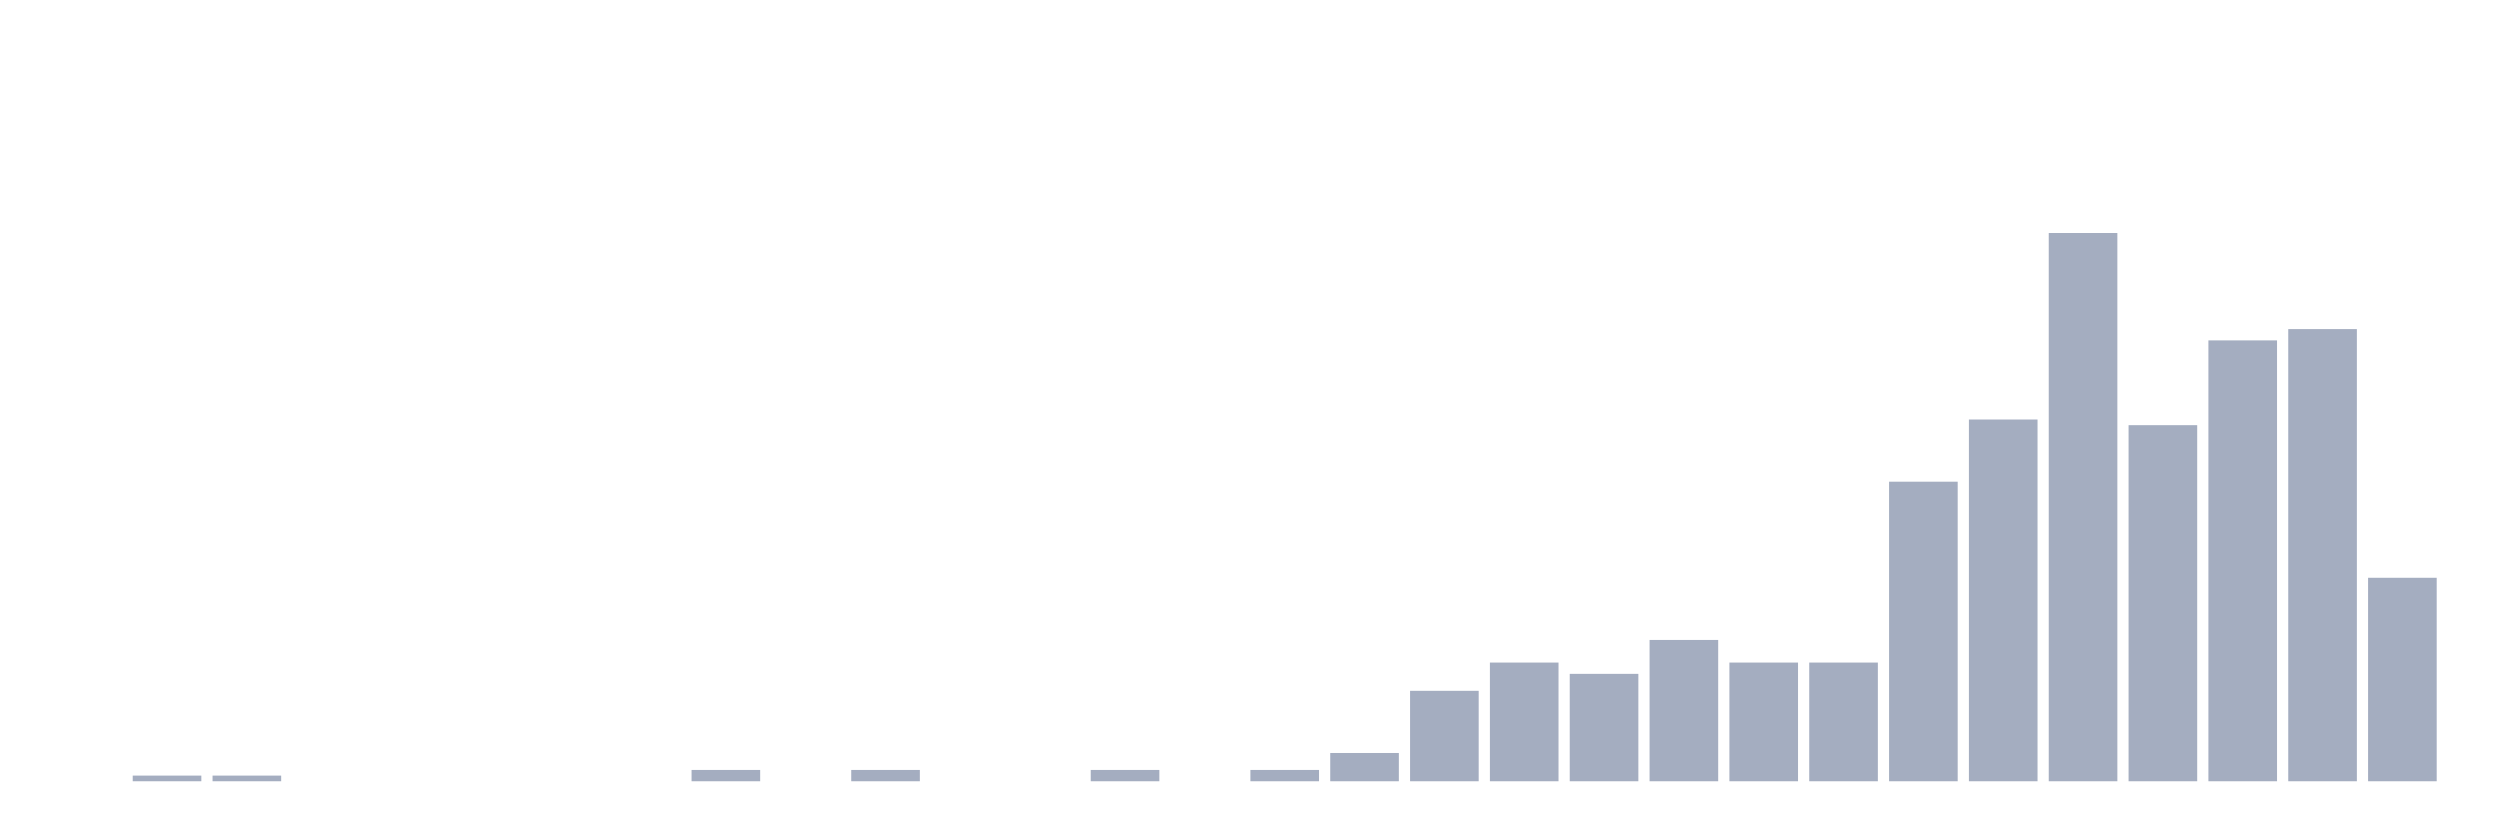
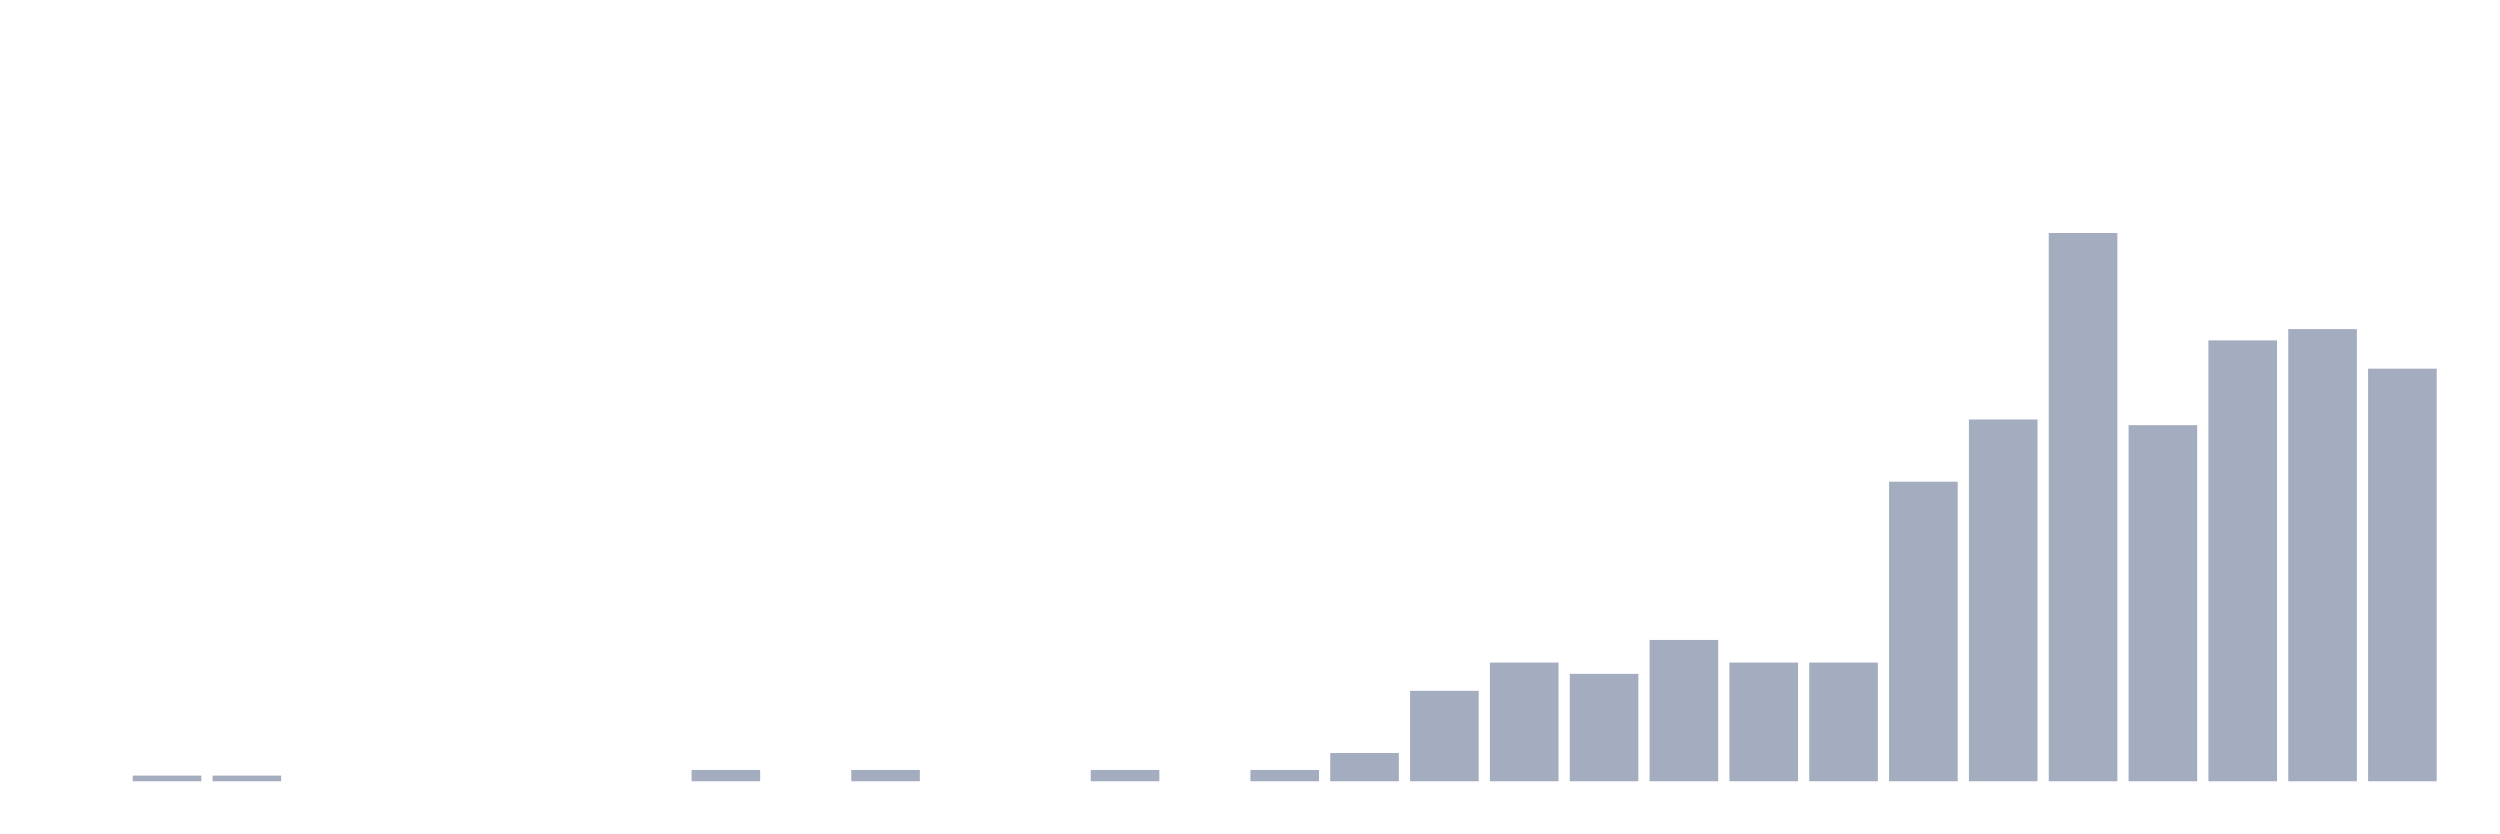
<svg xmlns="http://www.w3.org/2000/svg" viewBox="0 0 480 160">
  <g transform="translate(10,10)">
    <rect class="bar" x="0.153" width="13.175" y="140" height="0" fill="rgb(164,173,192)" />
    <rect class="bar" x="15.482" width="13.175" y="138.915" height="1.085" fill="rgb(164,173,192)" />
    <rect class="bar" x="30.81" width="13.175" y="138.915" height="1.085" fill="rgb(164,173,192)" />
    <rect class="bar" x="46.138" width="13.175" y="140" height="0" fill="rgb(164,173,192)" />
    <rect class="bar" x="61.466" width="13.175" y="140" height="0" fill="rgb(164,173,192)" />
    <rect class="bar" x="76.794" width="13.175" y="140" height="0" fill="rgb(164,173,192)" />
    <rect class="bar" x="92.123" width="13.175" y="140" height="0" fill="rgb(164,173,192)" />
    <rect class="bar" x="107.451" width="13.175" y="140" height="0" fill="rgb(164,173,192)" />
    <rect class="bar" x="122.779" width="13.175" y="137.83" height="2.17" fill="rgb(164,173,192)" />
    <rect class="bar" x="138.107" width="13.175" y="140" height="0" fill="rgb(164,173,192)" />
    <rect class="bar" x="153.436" width="13.175" y="137.83" height="2.17" fill="rgb(164,173,192)" />
    <rect class="bar" x="168.764" width="13.175" y="140" height="0" fill="rgb(164,173,192)" />
    <rect class="bar" x="184.092" width="13.175" y="140" height="0" fill="rgb(164,173,192)" />
    <rect class="bar" x="199.42" width="13.175" y="137.83" height="2.17" fill="rgb(164,173,192)" />
    <rect class="bar" x="214.748" width="13.175" y="140" height="0" fill="rgb(164,173,192)" />
    <rect class="bar" x="230.077" width="13.175" y="137.83" height="2.17" fill="rgb(164,173,192)" />
    <rect class="bar" x="245.405" width="13.175" y="134.574" height="5.426" fill="rgb(164,173,192)" />
    <rect class="bar" x="260.733" width="13.175" y="122.637" height="17.363" fill="rgb(164,173,192)" />
    <rect class="bar" x="276.061" width="13.175" y="117.211" height="22.789" fill="rgb(164,173,192)" />
    <rect class="bar" x="291.39" width="13.175" y="119.381" height="20.619" fill="rgb(164,173,192)" />
    <rect class="bar" x="306.718" width="13.175" y="112.87" height="27.13" fill="rgb(164,173,192)" />
    <rect class="bar" x="322.046" width="13.175" y="117.211" height="22.789" fill="rgb(164,173,192)" />
    <rect class="bar" x="337.374" width="13.175" y="117.211" height="22.789" fill="rgb(164,173,192)" />
    <rect class="bar" x="352.702" width="13.175" y="82.485" height="57.515" fill="rgb(164,173,192)" />
    <rect class="bar" x="368.031" width="13.175" y="70.548" height="69.452" fill="rgb(164,173,192)" />
    <rect class="bar" x="383.359" width="13.175" y="34.737" height="105.263" fill="rgb(164,173,192)" />
    <rect class="bar" x="398.687" width="13.175" y="71.633" height="68.367" fill="rgb(164,173,192)" />
    <rect class="bar" x="414.015" width="13.175" y="55.355" height="84.645" fill="rgb(164,173,192)" />
    <rect class="bar" x="429.344" width="13.175" y="53.185" height="86.815" fill="rgb(164,173,192)" />
-     <rect class="bar" x="444.672" width="13.175" y="100.933" height="39.067" fill="rgb(164,173,192)" />
+     <rect class="bar" x="444.672" width="13.175" y="60.781" height="79.219" fill="rgb(164,173,192)" />
  </g>
</svg>
